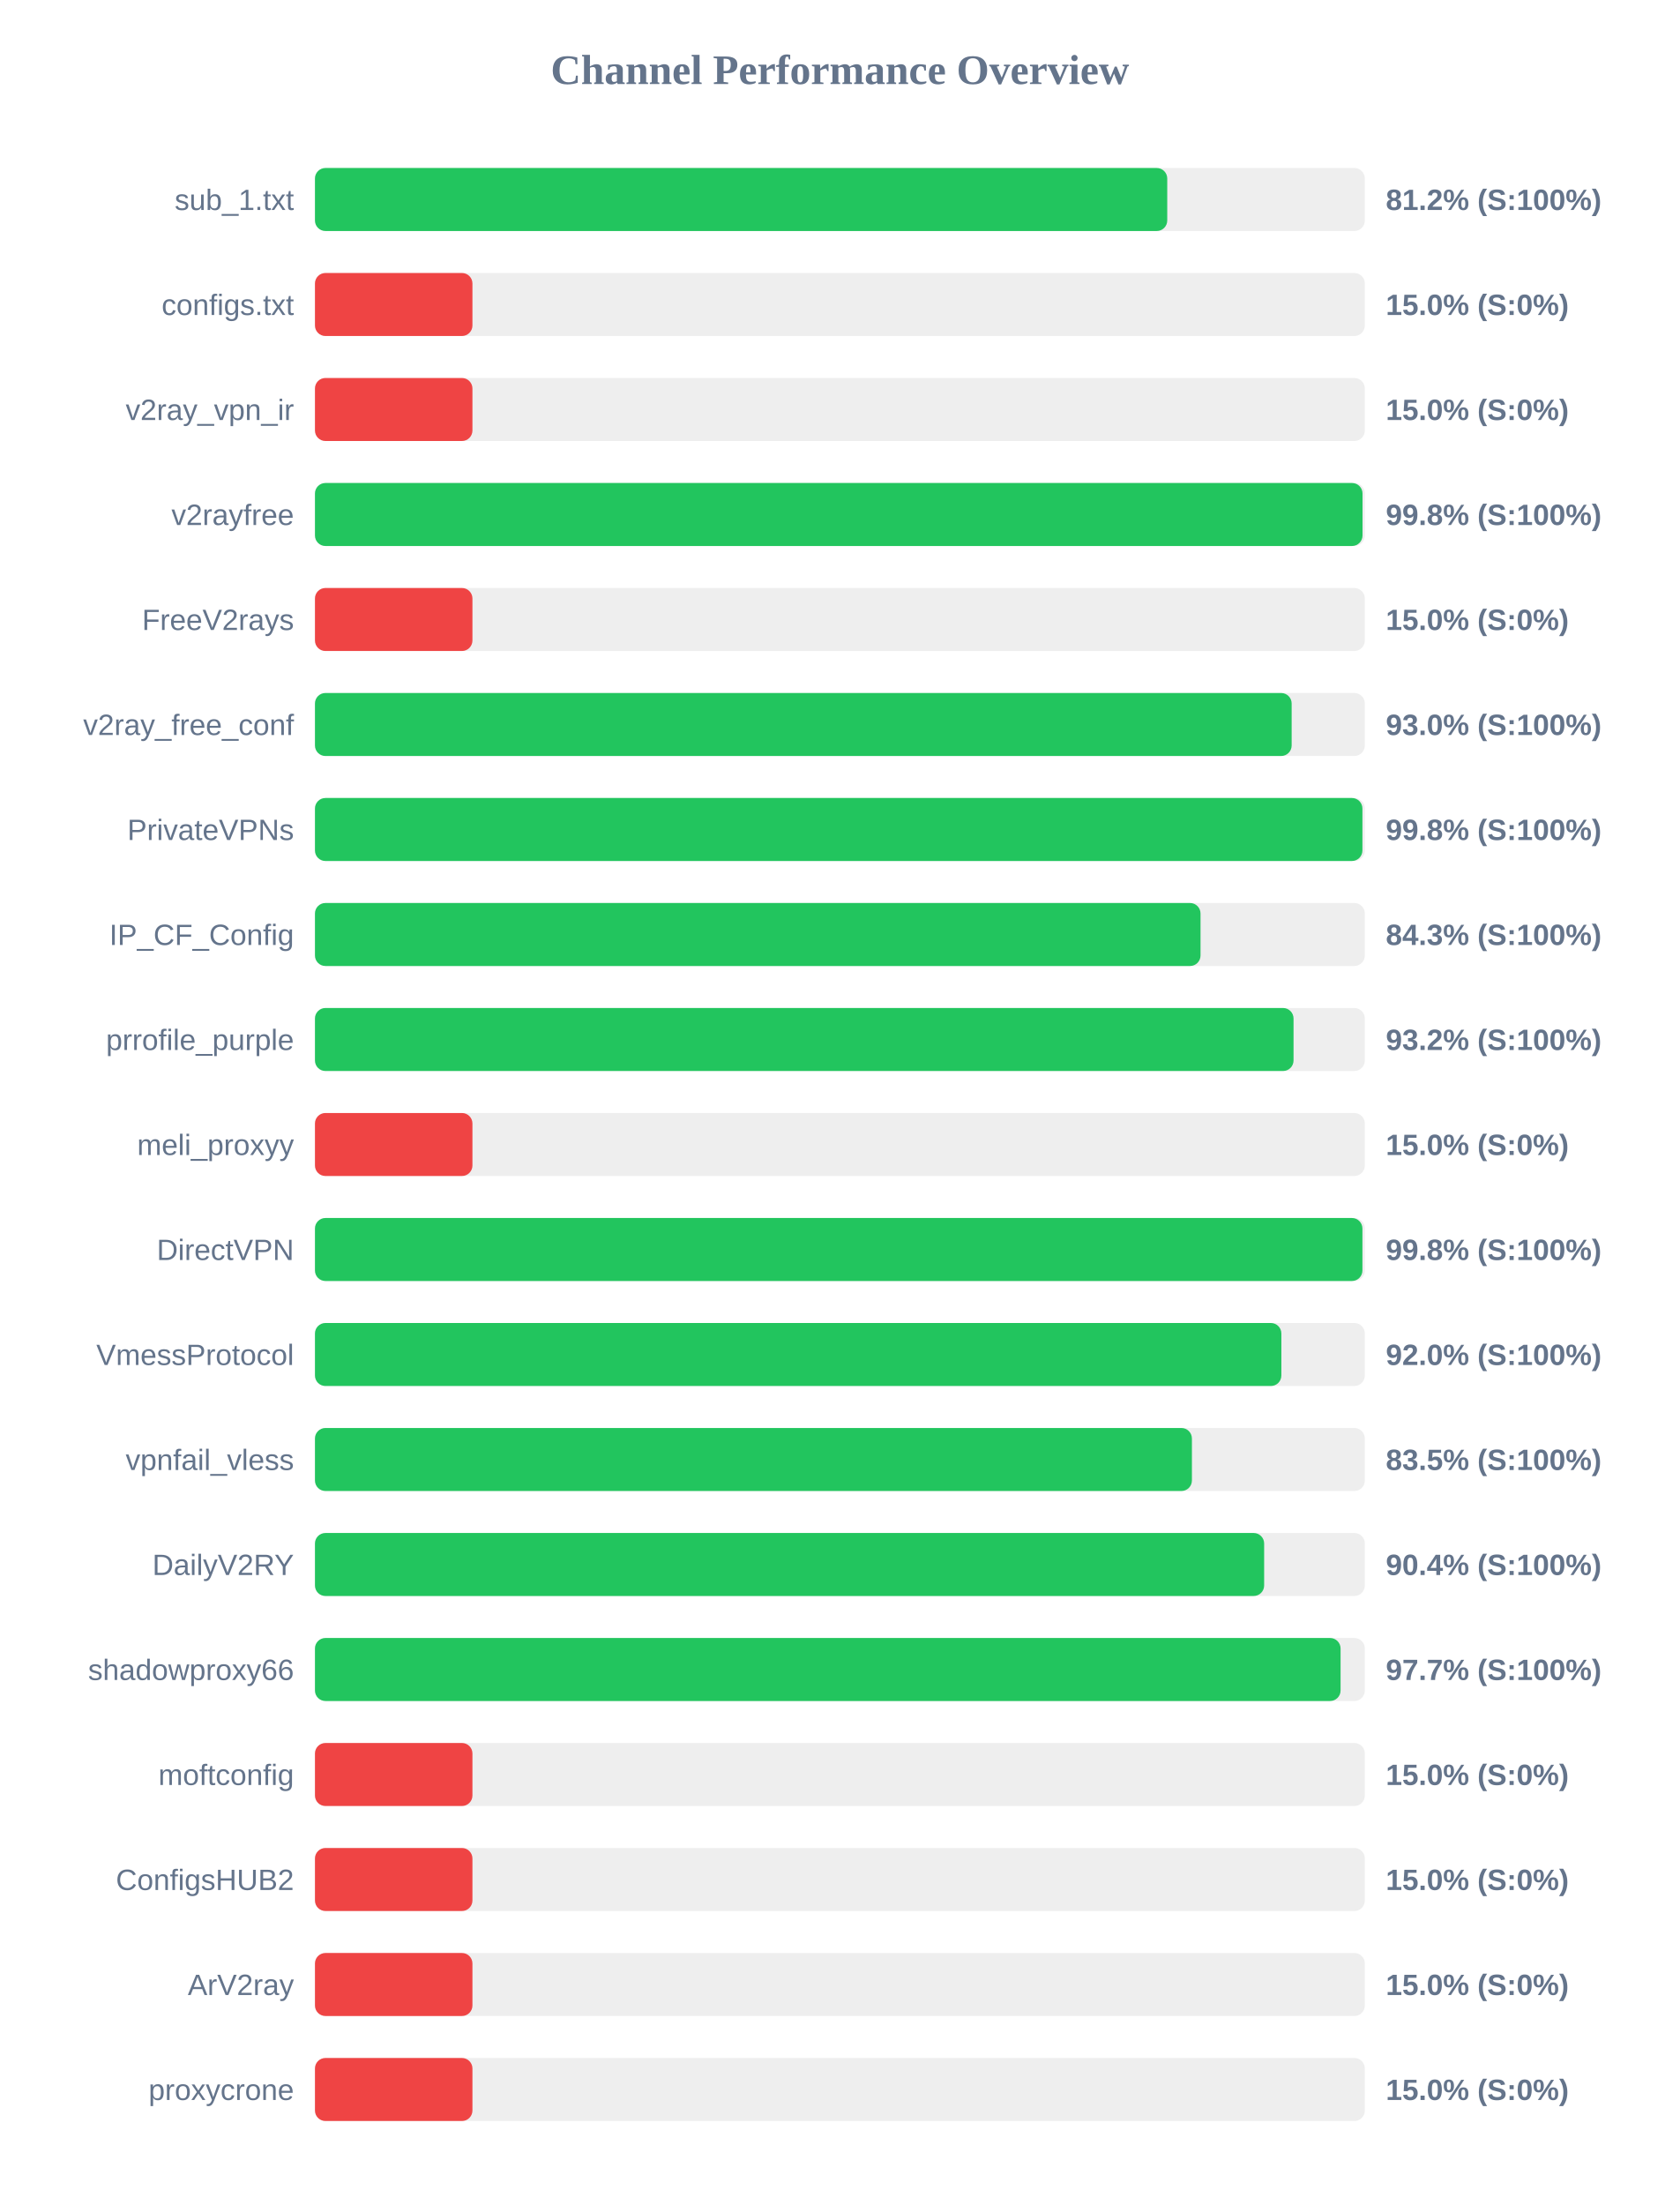
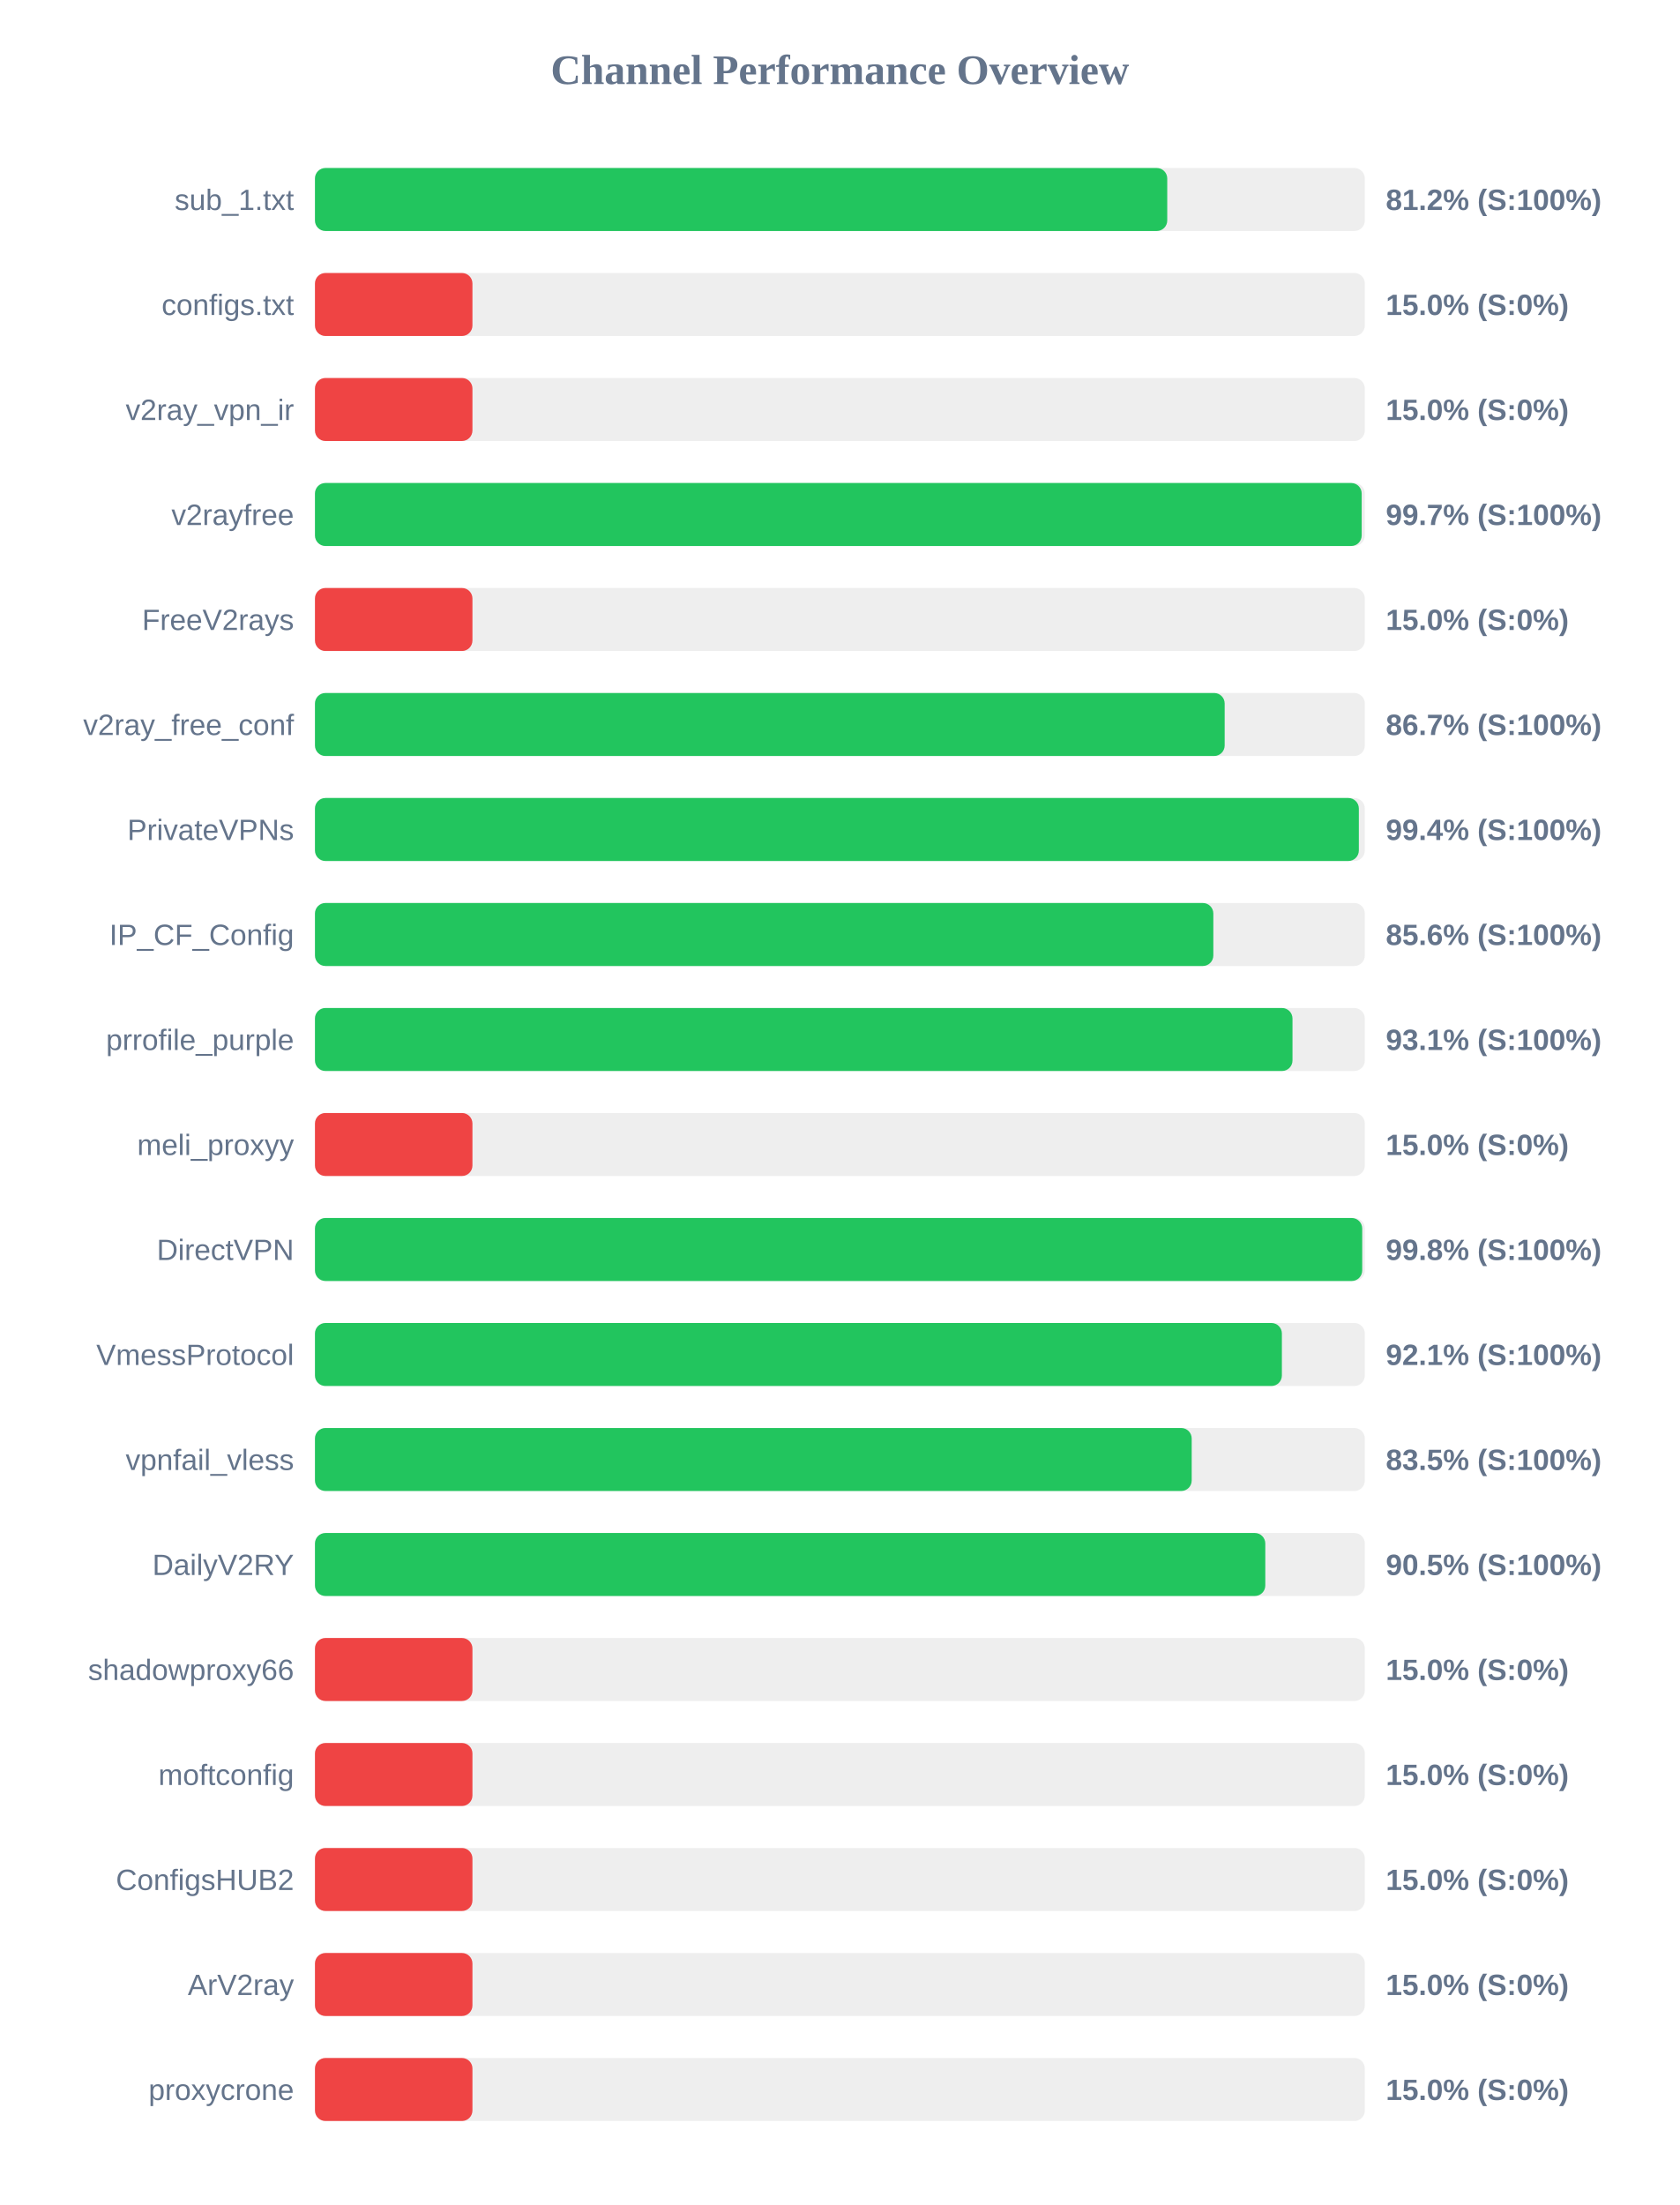
<svg xmlns="http://www.w3.org/2000/svg" width="800" height="1050" version="1.1">
  <style>
        .row { font: 14px Arial; fill: #64748b; }
        .score { font: bold 14px Arial; fill: #64748b; }
    </style>
  <text x="400" y="40" text-anchor="middle" font-size="20px" font-weight="bold" fill="#64748b">Channel Performance Overview</text>
  <rect x="150" y="80" width="500" height="30" fill="#eee" rx="5" />
  <rect x="150" y="80" width="405.9" height="30" fill="#22c55e" rx="5" />
  <text x="140" y="100" text-anchor="end" class="row">sub_1.txt</text>
  <text x="660" y="100" text-anchor="start" class="score">81.2% (S:100%)</text>
  <rect x="150" y="130" width="500" height="30" fill="#eee" rx="5" />
  <rect x="150" y="130" width="75.0" height="30" fill="#ef4444" rx="5" />
  <text x="140" y="150" text-anchor="end" class="row">configs.txt</text>
  <text x="660" y="150" text-anchor="start" class="score">15.0% (S:0%)</text>
  <rect x="150" y="180" width="500" height="30" fill="#eee" rx="5" />
  <rect x="150" y="180" width="75.0" height="30" fill="#ef4444" rx="5" />
  <text x="140" y="200" text-anchor="end" class="row">v2ray_vpn_ir</text>
  <text x="660" y="200" text-anchor="start" class="score">15.0% (S:0%)</text>
  <rect x="150" y="230" width="500" height="30" fill="#eee" rx="5" />
-   <rect x="150" y="230" width="498.9" height="30" fill="#22c55e" rx="5" />
+   <rect x="150" y="230" width="498.5" height="30" fill="#22c55e" rx="5" />
  <text x="140" y="250" text-anchor="end" class="row">v2rayfree</text>
-   <text x="660" y="250" text-anchor="start" class="score">99.8% (S:100%)</text>
+   <text x="660" y="250" text-anchor="start" class="score">99.7% (S:100%)</text>
  <rect x="150" y="280" width="500" height="30" fill="#eee" rx="5" />
  <rect x="150" y="280" width="75.0" height="30" fill="#ef4444" rx="5" />
  <text x="140" y="300" text-anchor="end" class="row">FreeV2rays</text>
  <text x="660" y="300" text-anchor="start" class="score">15.0% (S:0%)</text>
  <rect x="150" y="330" width="500" height="30" fill="#eee" rx="5" />
-   <rect x="150" y="330" width="465.15" height="30" fill="#22c55e" rx="5" />
+   <rect x="150" y="330" width="433.25" height="30" fill="#22c55e" rx="5" />
  <text x="140" y="350" text-anchor="end" class="row">v2ray_free_conf</text>
-   <text x="660" y="350" text-anchor="start" class="score">93.0% (S:100%)</text>
+   <text x="660" y="350" text-anchor="start" class="score">86.7% (S:100%)</text>
  <rect x="150" y="380" width="500" height="30" fill="#eee" rx="5" />
-   <rect x="150" y="380" width="498.85" height="30" fill="#22c55e" rx="5" />
+   <rect x="150" y="380" width="497.15" height="30" fill="#22c55e" rx="5" />
  <text x="140" y="400" text-anchor="end" class="row">PrivateVPNs</text>
-   <text x="660" y="400" text-anchor="start" class="score">99.8% (S:100%)</text>
+   <text x="660" y="400" text-anchor="start" class="score">99.4% (S:100%)</text>
  <rect x="150" y="430" width="500" height="30" fill="#eee" rx="5" />
-   <rect x="150" y="430" width="421.75" height="30" fill="#22c55e" rx="5" />
+   <rect x="150" y="430" width="427.85" height="30" fill="#22c55e" rx="5" />
  <text x="140" y="450" text-anchor="end" class="row">IP_CF_Config</text>
-   <text x="660" y="450" text-anchor="start" class="score">84.3% (S:100%)</text>
+   <text x="660" y="450" text-anchor="start" class="score">85.6% (S:100%)</text>
  <rect x="150" y="480" width="500" height="30" fill="#eee" rx="5" />
-   <rect x="150" y="480" width="466.05" height="30" fill="#22c55e" rx="5" />
+   <rect x="150" y="480" width="465.55" height="30" fill="#22c55e" rx="5" />
  <text x="140" y="500" text-anchor="end" class="row">prrofile_purple</text>
-   <text x="660" y="500" text-anchor="start" class="score">93.2% (S:100%)</text>
+   <text x="660" y="500" text-anchor="start" class="score">93.1% (S:100%)</text>
  <rect x="150" y="530" width="500" height="30" fill="#eee" rx="5" />
  <rect x="150" y="530" width="75.0" height="30" fill="#ef4444" rx="5" />
  <text x="140" y="550" text-anchor="end" class="row">meli_proxyy</text>
  <text x="660" y="550" text-anchor="start" class="score">15.0% (S:0%)</text>
  <rect x="150" y="580" width="500" height="30" fill="#eee" rx="5" />
-   <rect x="150" y="580" width="498.85" height="30" fill="#22c55e" rx="5" />
+   <rect x="150" y="580" width="498.75" height="30" fill="#22c55e" rx="5" />
  <text x="140" y="600" text-anchor="end" class="row">DirectVPN</text>
  <text x="660" y="600" text-anchor="start" class="score">99.8% (S:100%)</text>
  <rect x="150" y="630" width="500" height="30" fill="#eee" rx="5" />
-   <rect x="150" y="630" width="460.25" height="30" fill="#22c55e" rx="5" />
+   <rect x="150" y="630" width="460.5" height="30" fill="#22c55e" rx="5" />
  <text x="140" y="650" text-anchor="end" class="row">VmessProtocol</text>
-   <text x="660" y="650" text-anchor="start" class="score">92.0% (S:100%)</text>
+   <text x="660" y="650" text-anchor="start" class="score">92.1% (S:100%)</text>
  <rect x="150" y="680" width="500" height="30" fill="#eee" rx="5" />
-   <rect x="150" y="680" width="417.65" height="30" fill="#22c55e" rx="5" />
+   <rect x="150" y="680" width="417.55" height="30" fill="#22c55e" rx="5" />
  <text x="140" y="700" text-anchor="end" class="row">vpnfail_vless</text>
  <text x="660" y="700" text-anchor="start" class="score">83.5% (S:100%)</text>
  <rect x="150" y="730" width="500" height="30" fill="#eee" rx="5" />
-   <rect x="150" y="730" width="452.05" height="30" fill="#22c55e" rx="5" />
+   <rect x="150" y="730" width="452.6" height="30" fill="#22c55e" rx="5" />
  <text x="140" y="750" text-anchor="end" class="row">DailyV2RY</text>
-   <text x="660" y="750" text-anchor="start" class="score">90.4% (S:100%)</text>
+   <text x="660" y="750" text-anchor="start" class="score">90.5% (S:100%)</text>
  <rect x="150" y="780" width="500" height="30" fill="#eee" rx="5" />
-   <rect x="150" y="780" width="488.45" height="30" fill="#22c55e" rx="5" />
+   <rect x="150" y="780" width="75.0" height="30" fill="#ef4444" rx="5" />
  <text x="140" y="800" text-anchor="end" class="row">shadowproxy66</text>
-   <text x="660" y="800" text-anchor="start" class="score">97.7% (S:100%)</text>
+   <text x="660" y="800" text-anchor="start" class="score">15.0% (S:0%)</text>
  <rect x="150" y="830" width="500" height="30" fill="#eee" rx="5" />
  <rect x="150" y="830" width="75.0" height="30" fill="#ef4444" rx="5" />
  <text x="140" y="850" text-anchor="end" class="row">moftconfig</text>
  <text x="660" y="850" text-anchor="start" class="score">15.0% (S:0%)</text>
  <rect x="150" y="880" width="500" height="30" fill="#eee" rx="5" />
  <rect x="150" y="880" width="75.0" height="30" fill="#ef4444" rx="5" />
  <text x="140" y="900" text-anchor="end" class="row">ConfigsHUB2</text>
  <text x="660" y="900" text-anchor="start" class="score">15.0% (S:0%)</text>
  <rect x="150" y="930" width="500" height="30" fill="#eee" rx="5" />
  <rect x="150" y="930" width="75.0" height="30" fill="#ef4444" rx="5" />
  <text x="140" y="950" text-anchor="end" class="row">ArV2ray</text>
  <text x="660" y="950" text-anchor="start" class="score">15.0% (S:0%)</text>
  <rect x="150" y="980" width="500" height="30" fill="#eee" rx="5" />
  <rect x="150" y="980" width="75.0" height="30" fill="#ef4444" rx="5" />
  <text x="140" y="1000" text-anchor="end" class="row">proxycrone</text>
  <text x="660" y="1000" text-anchor="start" class="score">15.0% (S:0%)</text>
</svg>
